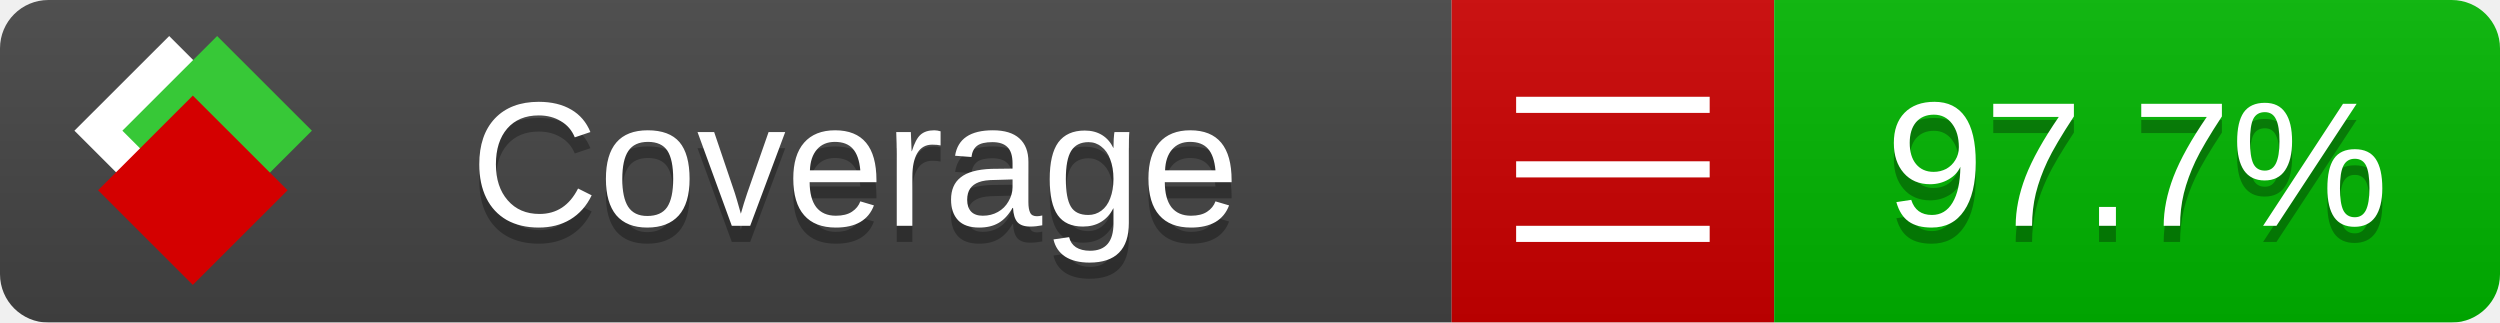
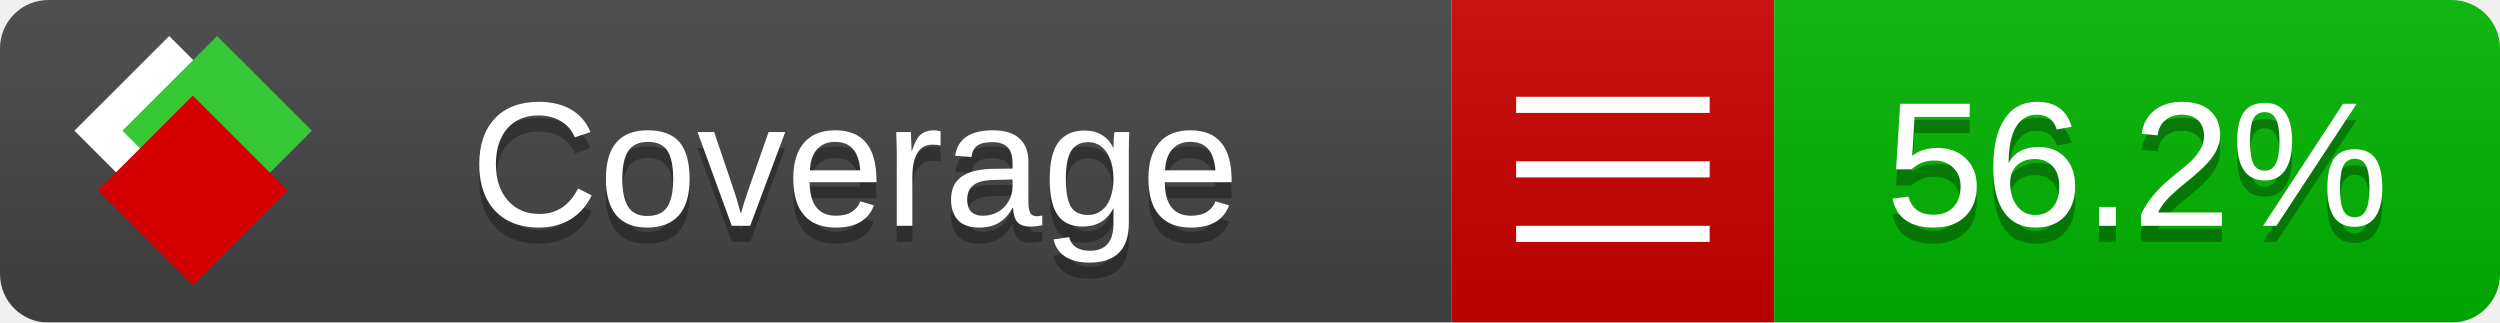
<svg xmlns="http://www.w3.org/2000/svg" xmlns:xlink="http://www.w3.org/1999/xlink" width="155" height="20">
  <style type="text/css">
          
            @keyframes fade1 {
                0% { visibility: visible; opacity: 1; }
               27% { visibility: visible; opacity: 1; }
               33% { visibility: hidden; opacity: 0; }
               60% { visibility: hidden; opacity: 0; }
               66% { visibility: hidden; opacity: 0; }
               93% { visibility: hidden; opacity: 0; }
              100% { visibility: visible; opacity: 1; }
            }
            @keyframes fade2 {
                0% { visibility: hidden; opacity: 0; }
               27% { visibility: hidden; opacity: 0; }
               33% { visibility: visible; opacity: 1; }
               60% { visibility: visible; opacity: 1; }
               66% { visibility: hidden; opacity: 0; }
               93% { visibility: hidden; opacity: 0; }
              100% { visibility: hidden; opacity: 0; }
            }
            @keyframes fade3 {
                0% { visibility: hidden; opacity: 0; }
               27% { visibility: hidden; opacity: 0; }
               33% { visibility: hidden; opacity: 0; }
               60% { visibility: hidden; opacity: 0; }
               66% { visibility: visible; opacity: 1; }
               93% { visibility: visible; opacity: 1; }
              100% { visibility: hidden; opacity: 0; }
            }
            .linecoverage {
                animation-duration: 15s;
                animation-name: fade1;
                animation-iteration-count: infinite;
            }
            .branchcoverage {
                animation-duration: 15s;
                animation-name: fade2;
                animation-iteration-count: infinite;
            }
            .methodcoverage {
                animation-duration: 15s;
                animation-name: fade3;
                animation-iteration-count: infinite;
            }
          
    </style>
  <defs>
    <linearGradient id="gradient" x2="0" y2="100%">
      <stop offset="0" stop-color="#bbb" stop-opacity=".1" />
      <stop offset="1" stop-opacity=".1" />
    </linearGradient>
    <linearGradient id="c">
      <stop offset="0" stop-color="#d40000" />
      <stop offset="1" stop-color="#ff2a2a" />
    </linearGradient>
    <linearGradient id="a">
      <stop offset="0" stop-color="#e0e0de" />
      <stop offset="1" stop-color="#fff" />
    </linearGradient>
    <linearGradient id="b">
      <stop offset="0" stop-color="#37c837" />
      <stop offset="1" stop-color="#217821" />
    </linearGradient>
    <linearGradient xlink:href="#a" id="e" x1="106.44" x2="69.96" y1="-11.96" y2="-46.84" gradientTransform="matrix(-.8426 -.00045 -.00045 -.8426 -94.27 -75.82)" gradientUnits="userSpaceOnUse" />
    <linearGradient xlink:href="#b" id="f" x1="56.19" x2="77.97" y1="-23.45" y2="10.62" gradientTransform="matrix(.8426 .00045 .00045 .8426 94.27 75.82)" gradientUnits="userSpaceOnUse" />
    <linearGradient xlink:href="#c" id="g" x1="79.98" x2="132.9" y1="10.79" y2="10.79" gradientTransform="matrix(.8426 .00045 .00045 .8426 94.27 75.82)" gradientUnits="userSpaceOnUse" />
    <mask id="mask">
      <rect width="155" height="20" rx="3" fill="#fff" />
    </mask>
    <g id="icon" transform="matrix(.04486 0 0 .04481 -.48 -.63)">
      <rect width="52.92" height="52.92" x="-109.72" y="-27.13" fill="url(#e)" transform="rotate(-135)" />
      <rect width="52.92" height="52.92" x="70.19" y="-39.18" fill="url(#f)" transform="rotate(45)" />
      <rect width="52.92" height="52.92" x="80.05" y="-15.74" fill="url(#g)" transform="rotate(45)" />
    </g>
  </defs>
  <g mask="url(#mask)">
    <rect x="0" y="0" width="90" height="20" fill="#444" />
    <rect x="90" y="0" width="20" height="20" fill="#c00" />
    <rect x="110" y="0" width="45" height="20" fill="#00B600" />
    <rect x="0" y="0" width="155" height="20" fill="url(#gradient)" />
  </g>
  <g>
    <path class="" stroke="#fff" d="M94 6.5 h12 M94 10.5 h12 M94 14.5 h12" />
  </g>
  <g fill="#fff" text-anchor="middle" font-family="Verdana,Arial,Geneva,sans-serif" font-size="11">
    <a xlink:href="https://github.com/danielpalme/ReportGenerator" target="_top">
      <use xlink:href="#icon" transform="translate(3,1) scale(3.5)" />
    </a>
    <text x="53" y="15" fill="#010101" fill-opacity=".3">Coverage</text>
    <text x="53" y="14" fill="#fff">Coverage</text>
-     <text class="" x="132.5" y="15" fill="#010101" fill-opacity=".3">97.7%</text>
-     <text class="" x="132.5" y="14">97.7%</text>
+     <text class="" x="132.5" y="15" fill="#010101" fill-opacity=".3">56.2%</text>
+     <text class="" x="132.5" y="14">56.2%</text>
  </g>
  <g>
    <rect class="" x="90" y="0" width="65" height="20" fill-opacity="0" />
  </g>
</svg>
